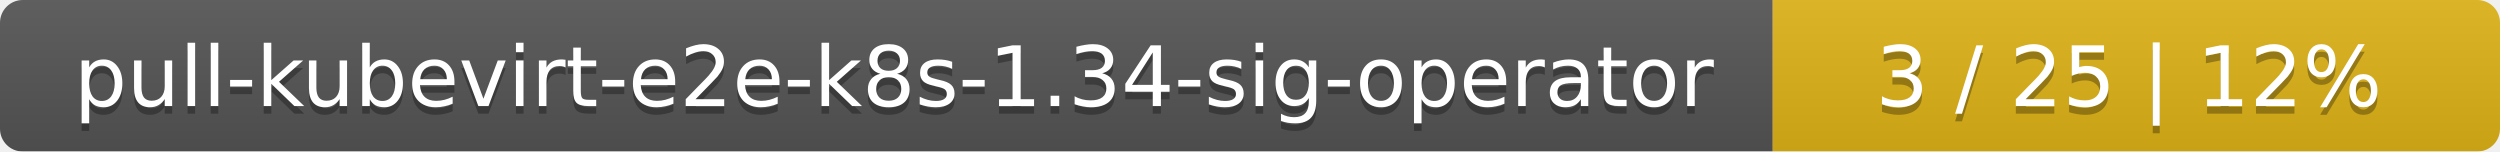
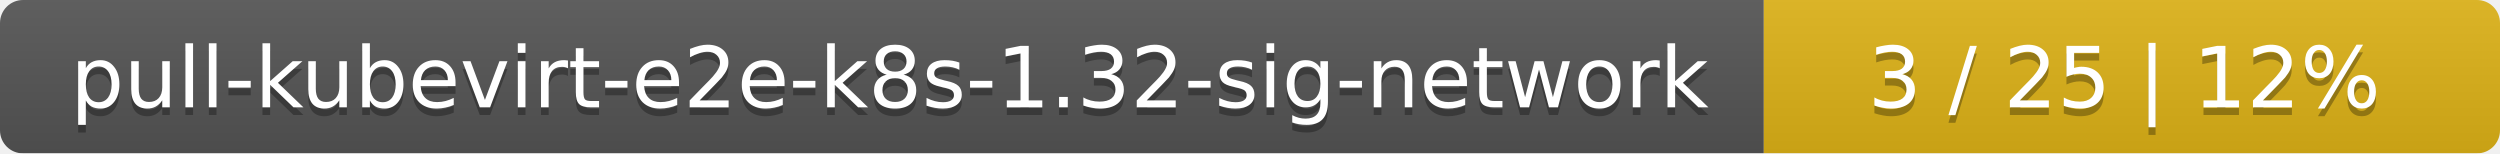
- <svg xmlns="http://www.w3.org/2000/svg" width="330" height="20">
+ <svg xmlns="http://www.w3.org/2000/svg" width="326" height="20">
  <linearGradient id="smooth" x2="0" y2="100%">
    <stop offset="0" stop-color="#bbb" stop-opacity=".1" />
    <stop offset="1" stop-opacity=".1" />
  </linearGradient>
  <mask id="round">
-     <rect width="330" height="20" rx="3" fill="#fff" />
+     <rect width="326" height="20" rx="3" fill="#fff" />
  </mask>
  <g mask="url(#round)">
-     <rect width="234" height="20" fill="#555" />
-     <rect x="234" width="96" height="20" fill="#dfb317" />
-     <rect width="330" height="20" fill="url(#smooth)" />
+     <rect width="230" height="20" fill="#555" />
+     <rect x="230" width="96" height="20" fill="#dfb317" />
+     <rect width="326" height="20" fill="url(#smooth)" />
  </g>
  <g fill="#fff" text-anchor="middle" font-family="DejaVu Sans,Verdana,Geneva,sans-serif" font-size="11">
-     <text x="118" y="15" fill="#010101" fill-opacity=".3">pull-kubevirt-e2e-k8s-1.34-sig-operator</text>
-     <text x="118" y="14">pull-kubevirt-e2e-k8s-1.34-sig-operator</text>
-     <text x="281" y="15" fill="#010101" fill-opacity=".3">3 / 25    |    12%</text>
-     <text x="281" y="14">3 / 25    |    12%</text>
+     <text x="116" y="15" fill="#010101" fill-opacity=".3">pull-kubevirt-e2e-k8s-1.32-sig-network</text>
+     <text x="116" y="14">pull-kubevirt-e2e-k8s-1.32-sig-network</text>
+     <text x="277" y="15" fill="#010101" fill-opacity=".3">3 / 25    |    12%</text>
+     <text x="277" y="14">3 / 25    |    12%</text>
  </g>
</svg>
